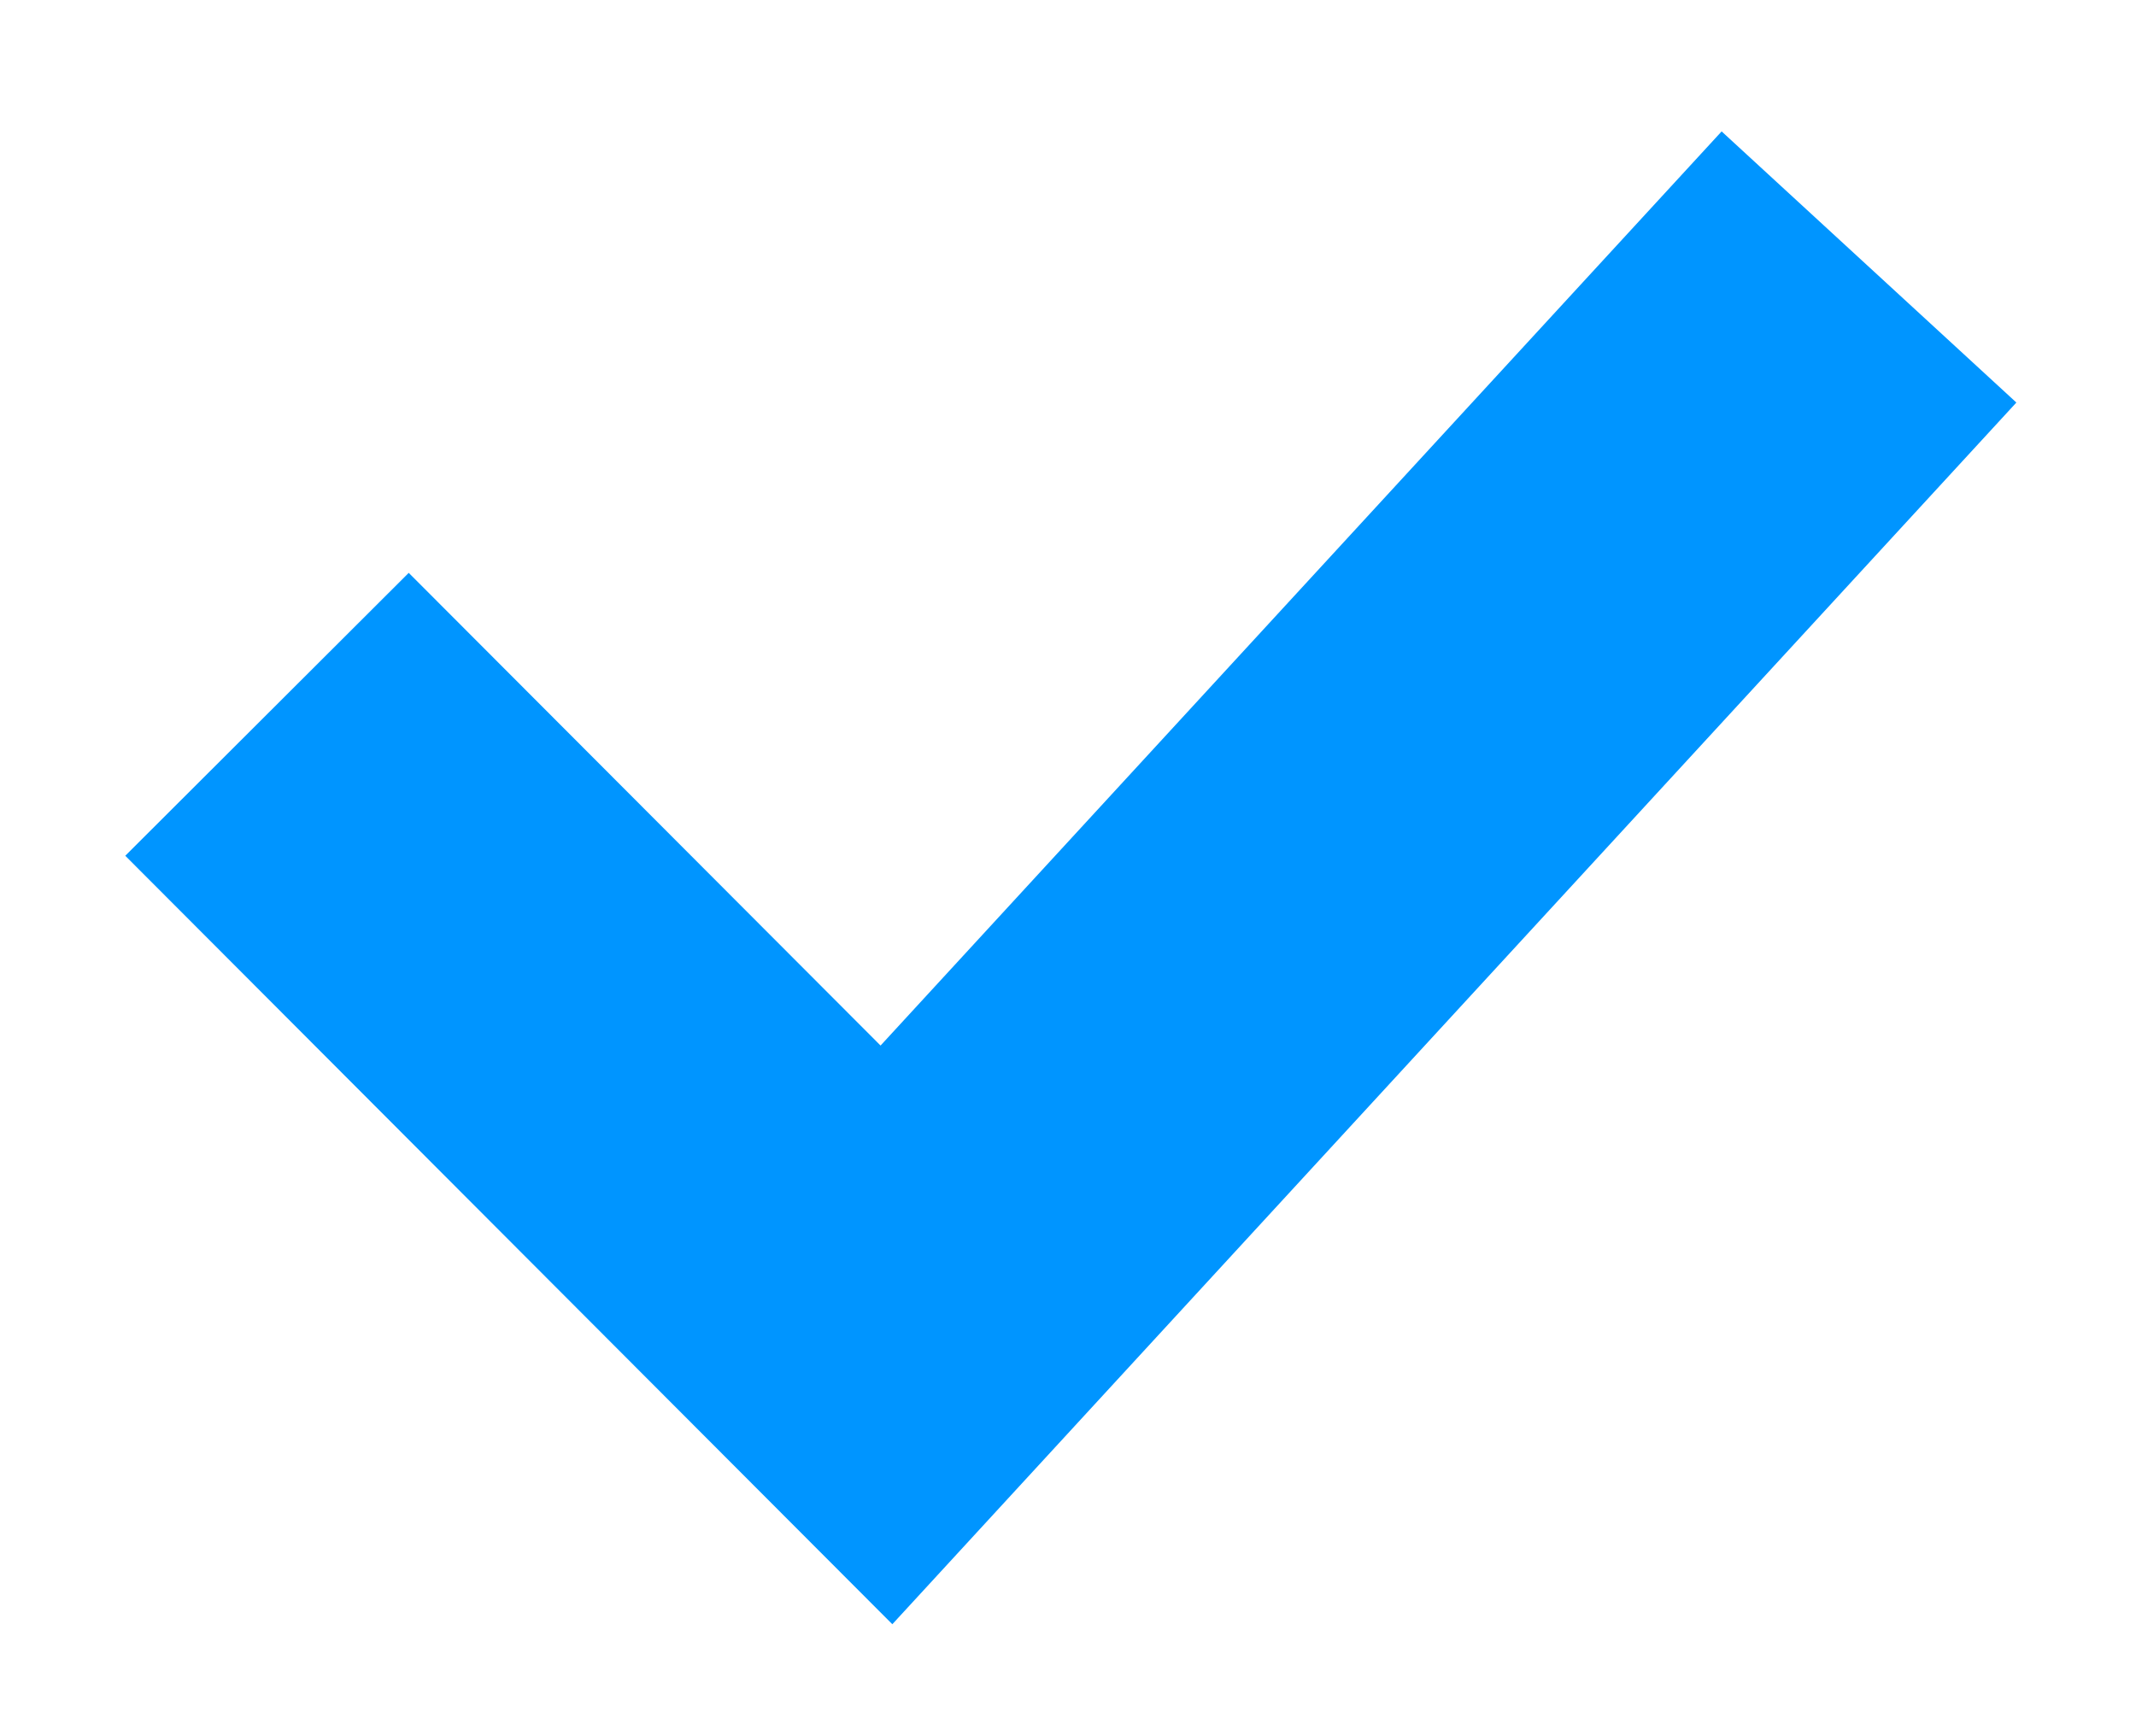
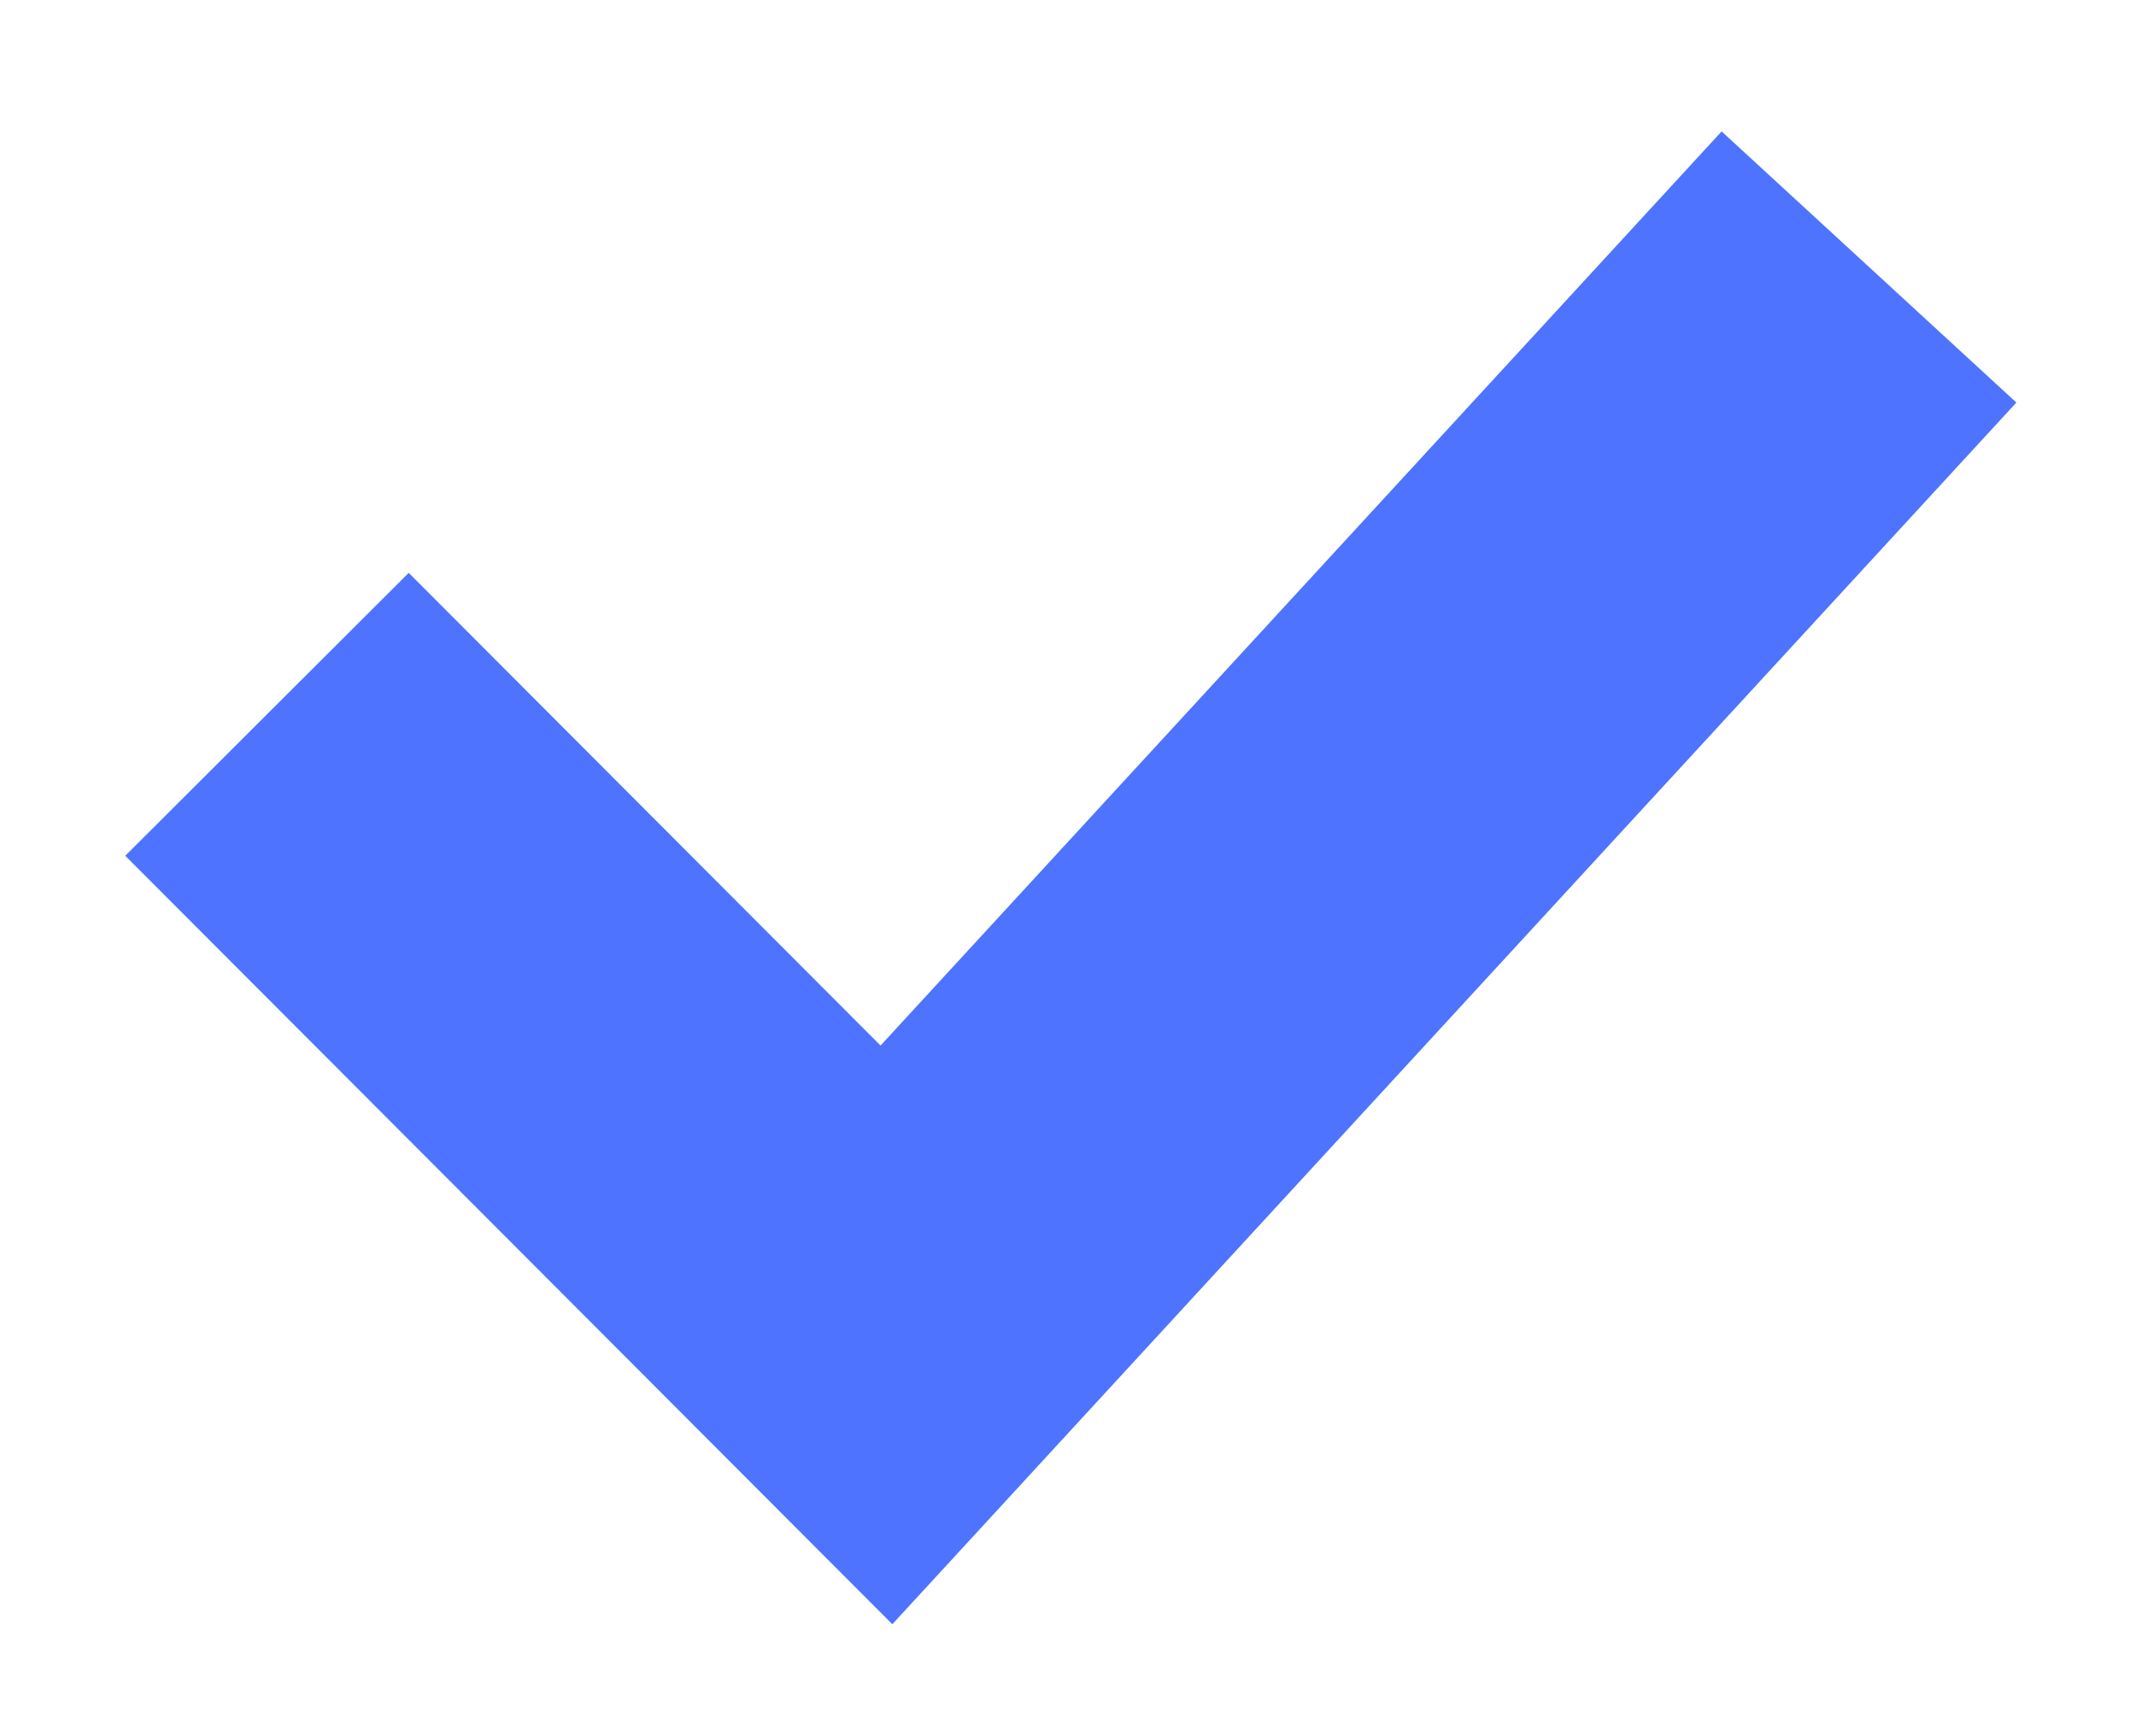
<svg xmlns="http://www.w3.org/2000/svg" width="16" height="13" viewBox="0 0 16 13" fill="none">
-   <path d="M2 5.351L6.64 10L14 2" stroke="#0095FF" stroke-width="3" />
+   <path d="M2 5.351L6.64 10L14 2" stroke="#4E73FF" stroke-width="3" />
</svg>
